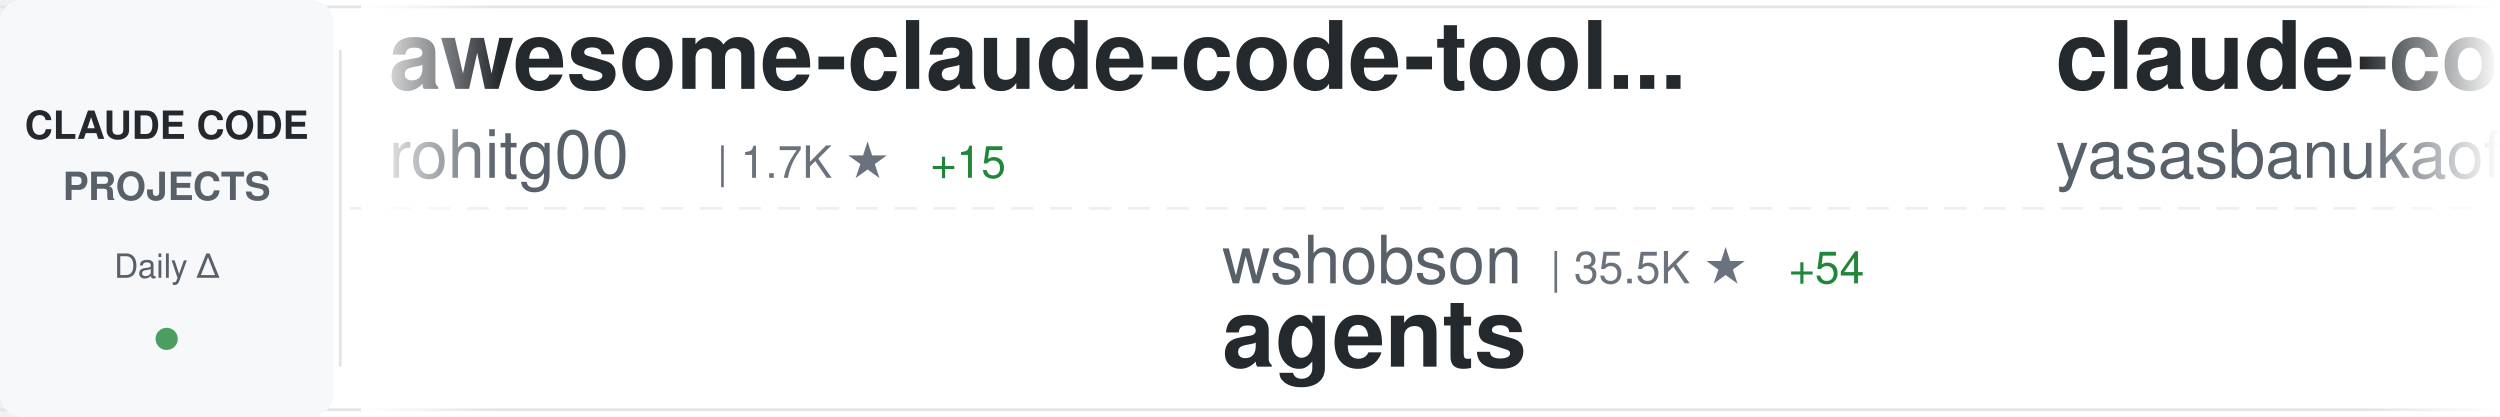
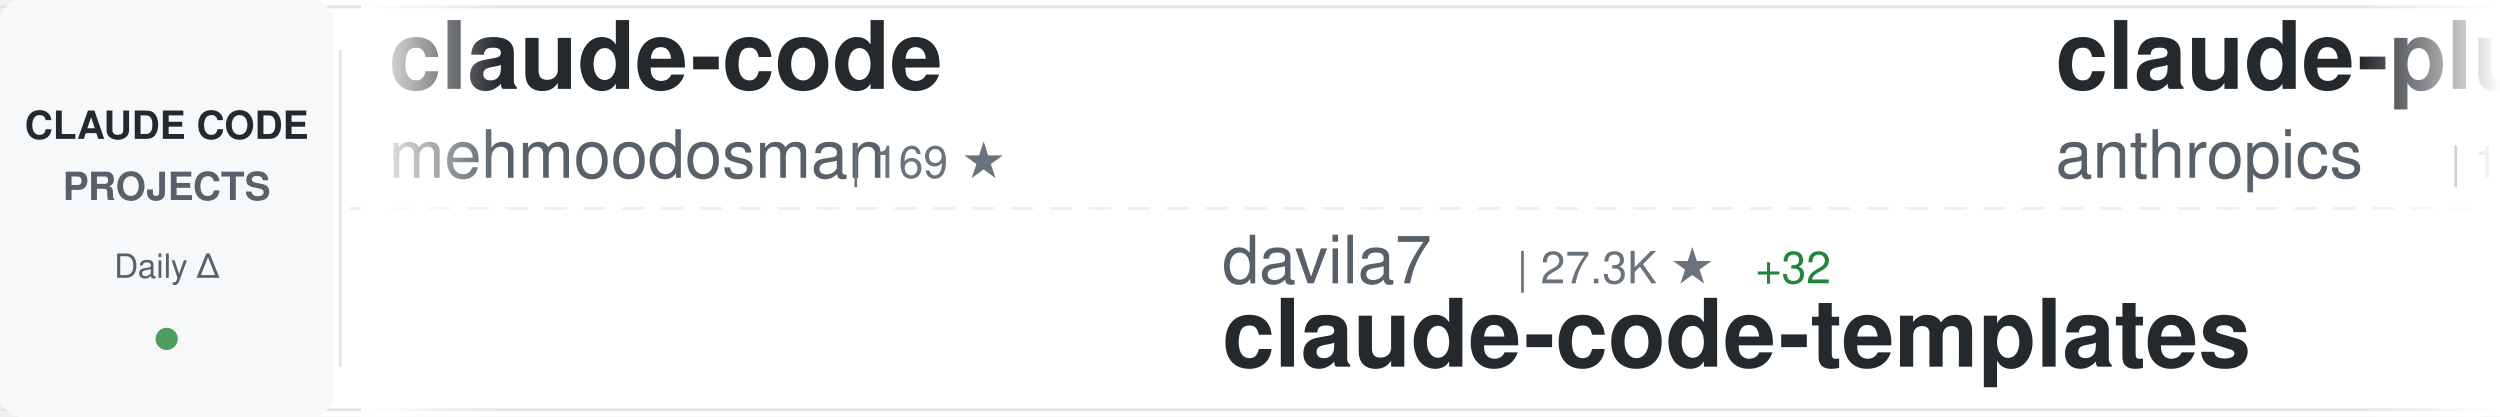
<svg xmlns="http://www.w3.org/2000/svg" width="900" height="150">
  <defs>
    <linearGradient id="awesomeLeftFade" x1="0%" y1="0%" x2="100%" y2="0%">
      <stop offset="0%" style="stop-color:#ffffff;stop-opacity:1" />
      <stop offset="100%" style="stop-color:#ffffff;stop-opacity:0" />
    </linearGradient>
    <linearGradient id="awesomeRightFade" x1="0%" y1="0%" x2="100%" y2="0%">
      <stop offset="0%" style="stop-color:#ffffff;stop-opacity:0" />
      <stop offset="100%" style="stop-color:#ffffff;stop-opacity:1" />
    </linearGradient>
  </defs>
  <rect width="900" height="150" fill="#ffffff" rx="8" />
  <rect x="0" y="2" width="900" height="1" fill="#e1e4e8" />
  <rect x="0" y="147" width="900" height="1" fill="#e1e4e8" />
  <line x1="0" y1="75" x2="900" y2="75" stroke="#e1e4e8" stroke-width="1" stroke-dasharray="8 6" opacity="0.6" />
  <rect x="0" y="0" width="120" height="150" fill="#f6f8fa" rx="8" />
  <text x="60" y="50" font-family="-apple-system, BlinkMacSystemFont, 'Segoe UI', Helvetica, Arial, sans-serif" font-size="14" font-weight="600" fill="#24292e" text-anchor="middle">CLAUDE CODE</text>
  <text x="60" y="72" font-family="-apple-system, BlinkMacSystemFont, 'Segoe UI', Helvetica, Arial, sans-serif" font-size="14" font-weight="600" fill="#586069" text-anchor="middle">PROJECTS</text>
  <text x="60" y="100" font-family="-apple-system, BlinkMacSystemFont, 'Segoe UI', Helvetica, Arial, sans-serif" font-size="12" font-weight="500" fill="#586069" text-anchor="middle">Daily Δ</text>
  <circle cx="60" cy="122" r="4" fill="#22863a" opacity="0.8" />
  <rect x="122" y="18" width="1" height="114" fill="#e1e4e8" />
  <clipPath id="awesomeTickerClip">
    <rect x="130" y="0" width="770" height="150" />
  </clipPath>
  <g clip-path="url(#awesomeTickerClip)">
    <g id="awesomeTickerItems">
      <animateTransform attributeName="transform" attributeType="XML" type="translate" from="0 0" to="-3000 0" dur="54s" repeatCount="indefinite" />
      <g transform="translate(0, 0)">
+         <text x="140" y="32" font-family="-apple-system, BlinkMacSystemFont, 'Segoe UI', Helvetica, Arial, sans-serif" font-size="34" font-weight="600" fill="#24292e">claude-code</text>
+         <text x="140" y="64" font-family="-apple-system, BlinkMacSystemFont, 'Segoe UI', Helvetica, Arial, sans-serif" font-size="24" font-weight="400" fill="#586069">mehmoodosman</text>
+         <text x="306" y="64" font-family="-apple-system, BlinkMacSystemFont, 'Segoe UI', Helvetica, Arial, sans-serif" font-size="16" font-weight="500" fill="#6a737d">| 169 ★</text>
+       </g>
+       <g transform="translate(300, 0)">
+         <text x="140" y="102" font-family="-apple-system, BlinkMacSystemFont, 'Segoe UI', Helvetica, Arial, sans-serif" font-size="24" font-weight="400" fill="#586069">davila7</text>
+         <text x="246" y="102" font-family="-apple-system, BlinkMacSystemFont, 'Segoe UI', Helvetica, Arial, sans-serif" font-size="16" font-weight="500" fill="#6a737d">| 27.3K ★</text>
+         <text x="332" y="102" font-family="-apple-system, BlinkMacSystemFont, 'Segoe UI', Helvetica, Arial, sans-serif" font-size="16" font-weight="500" fill="#22863a"> +32</text>
+         <text x="140" y="132" font-family="-apple-system, BlinkMacSystemFont, 'Segoe UI', Helvetica, Arial, sans-serif" font-size="34" font-weight="600" fill="#24292e">claude-code-templates</text>
+       </g>
+       <g transform="translate(600, 0)">
+         <text x="140" y="32" font-family="-apple-system, BlinkMacSystemFont, 'Segoe UI', Helvetica, Arial, sans-serif" font-size="34" font-weight="600" fill="#24292e">claude-plugins-official</text>
+         <text x="140" y="64" font-family="-apple-system, BlinkMacSystemFont, 'Segoe UI', Helvetica, Arial, sans-serif" font-size="24" font-weight="400" fill="#586069">anthropics</text>
+         <text x="282" y="64" font-family="-apple-system, BlinkMacSystemFont, 'Segoe UI', Helvetica, Arial, sans-serif" font-size="16" font-weight="500" fill="#6a737d">| 19.5K ★</text>
+         <text x="368" y="64" font-family="-apple-system, BlinkMacSystemFont, 'Segoe UI', Helvetica, Arial, sans-serif" font-size="16" font-weight="500" fill="#22863a"> +47</text>
+       </g>
+       <g transform="translate(900, 0)">
+         <text x="140" y="102" font-family="-apple-system, BlinkMacSystemFont, 'Segoe UI', Helvetica, Arial, sans-serif" font-size="24" font-weight="400" fill="#586069">JrCx7scC</text>
+         <text x="258" y="102" font-family="-apple-system, BlinkMacSystemFont, 'Segoe UI', Helvetica, Arial, sans-serif" font-size="16" font-weight="500" fill="#6a737d">| 368 ★</text>
+         <text x="140" y="132" font-family="-apple-system, BlinkMacSystemFont, 'Segoe UI', Helvetica, Arial, sans-serif" font-size="34" font-weight="600" fill="#24292e">claude-code-source</text>
+       </g>
+       <g transform="translate(1200, 0)">
        <text x="140" y="32" font-family="-apple-system, BlinkMacSystemFont, 'Segoe UI', Helvetica, Arial, sans-serif" font-size="34" font-weight="600" fill="#24292e">awesome-claude-code-tool...</text>
        <text x="140" y="64" font-family="-apple-system, BlinkMacSystemFont, 'Segoe UI', Helvetica, Arial, sans-serif" font-size="24" font-weight="400" fill="#586069">rohitg00</text>
        <text x="258" y="64" font-family="-apple-system, BlinkMacSystemFont, 'Segoe UI', Helvetica, Arial, sans-serif" font-size="16" font-weight="500" fill="#6a737d">| 1.7K ★</text>
        <text x="335" y="64" font-family="-apple-system, BlinkMacSystemFont, 'Segoe UI', Helvetica, Arial, sans-serif" font-size="16" font-weight="500" fill="#22863a"> +15</text>
      </g>
-       <g transform="translate(300, 0)">
-         <text x="140" y="102" font-family="-apple-system, BlinkMacSystemFont, 'Segoe UI', Helvetica, Arial, sans-serif" font-size="24" font-weight="400" fill="#586069">wshobson</text>
-         <text x="258" y="102" font-family="-apple-system, BlinkMacSystemFont, 'Segoe UI', Helvetica, Arial, sans-serif" font-size="16" font-weight="500" fill="#6a737d">| 35.5K ★</text>
-         <text x="344" y="102" font-family="-apple-system, BlinkMacSystemFont, 'Segoe UI', Helvetica, Arial, sans-serif" font-size="16" font-weight="500" fill="#22863a"> +54</text>
-         <text x="140" y="132" font-family="-apple-system, BlinkMacSystemFont, 'Segoe UI', Helvetica, Arial, sans-serif" font-size="34" font-weight="600" fill="#24292e">agents</text>
-       </g>
-       <g transform="translate(600, 0)">
-         <text x="140" y="32" font-family="-apple-system, BlinkMacSystemFont, 'Segoe UI', Helvetica, Arial, sans-serif" font-size="34" font-weight="600" fill="#24292e">claude-code</text>
-         <text x="140" y="64" font-family="-apple-system, BlinkMacSystemFont, 'Segoe UI', Helvetica, Arial, sans-serif" font-size="24" font-weight="400" fill="#586069">yasasbanukaofficial</text>
-         <text x="390" y="64" font-family="-apple-system, BlinkMacSystemFont, 'Segoe UI', Helvetica, Arial, sans-serif" font-size="16" font-weight="500" fill="#6a737d">| 3.2K ★</text>
-         <text x="467" y="64" font-family="-apple-system, BlinkMacSystemFont, 'Segoe UI', Helvetica, Arial, sans-serif" font-size="16" font-weight="500" fill="#22863a"> +5</text>
-       </g>
-       <g transform="translate(900, 0)">
-         <text x="140" y="102" font-family="-apple-system, BlinkMacSystemFont, 'Segoe UI', Helvetica, Arial, sans-serif" font-size="24" font-weight="400" fill="#586069">frankbria</text>
-         <text x="270" y="102" font-family="-apple-system, BlinkMacSystemFont, 'Segoe UI', Helvetica, Arial, sans-serif" font-size="16" font-weight="500" fill="#6a737d">| 9.1K ★</text>
-         <text x="347" y="102" font-family="-apple-system, BlinkMacSystemFont, 'Segoe UI', Helvetica, Arial, sans-serif" font-size="16" font-weight="500" fill="#22863a"> +4</text>
-         <text x="140" y="132" font-family="-apple-system, BlinkMacSystemFont, 'Segoe UI', Helvetica, Arial, sans-serif" font-size="34" font-weight="600" fill="#24292e">ralph-claude-code</text>
-       </g>
-       <g transform="translate(1200, 0)">
-         <text x="140" y="32" font-family="-apple-system, BlinkMacSystemFont, 'Segoe UI', Helvetica, Arial, sans-serif" font-size="34" font-weight="600" fill="#24292e">learn-claude-code</text>
-         <text x="140" y="64" font-family="-apple-system, BlinkMacSystemFont, 'Segoe UI', Helvetica, Arial, sans-serif" font-size="24" font-weight="400" fill="#586069">shareAI-lab</text>
-         <text x="294" y="64" font-family="-apple-system, BlinkMacSystemFont, 'Segoe UI', Helvetica, Arial, sans-serif" font-size="16" font-weight="500" fill="#6a737d">| 60.8K ★</text>
-         <text x="380" y="64" font-family="-apple-system, BlinkMacSystemFont, 'Segoe UI', Helvetica, Arial, sans-serif" font-size="16" font-weight="500" fill="#22863a"> +153</text>
-       </g>
      <g transform="translate(1500, 0)">
-         <text x="140" y="102" font-family="-apple-system, BlinkMacSystemFont, 'Segoe UI', Helvetica, Arial, sans-serif" font-size="24" font-weight="400" fill="#586069">snarktank</text>
-         <text x="270" y="102" font-family="-apple-system, BlinkMacSystemFont, 'Segoe UI', Helvetica, Arial, sans-serif" font-size="16" font-weight="500" fill="#6a737d">| 19.1K ★</text>
-         <text x="356" y="102" font-family="-apple-system, BlinkMacSystemFont, 'Segoe UI', Helvetica, Arial, sans-serif" font-size="16" font-weight="500" fill="#22863a"> +28</text>
-         <text x="140" y="132" font-family="-apple-system, BlinkMacSystemFont, 'Segoe UI', Helvetica, Arial, sans-serif" font-size="34" font-weight="600" fill="#24292e">ralph</text>
+         <text x="140" y="102" font-family="-apple-system, BlinkMacSystemFont, 'Segoe UI', Helvetica, Arial, sans-serif" font-size="24" font-weight="400" fill="#586069">diet103</text>
+         <text x="246" y="102" font-family="-apple-system, BlinkMacSystemFont, 'Segoe UI', Helvetica, Arial, sans-serif" font-size="16" font-weight="500" fill="#6a737d">| 9.6K ★</text>
+         <text x="323" y="102" font-family="-apple-system, BlinkMacSystemFont, 'Segoe UI', Helvetica, Arial, sans-serif" font-size="16" font-weight="500" fill="#22863a"> +3</text>
+         <text x="140" y="132" font-family="-apple-system, BlinkMacSystemFont, 'Segoe UI', Helvetica, Arial, sans-serif" font-size="34" font-weight="600" fill="#24292e">claude-code-infrastructu...</text>
      </g>
      <g transform="translate(1800, 0)">
-         <text x="140" y="32" font-family="-apple-system, BlinkMacSystemFont, 'Segoe UI', Helvetica, Arial, sans-serif" font-size="34" font-weight="600" fill="#24292e">claude-code</text>
-         <text x="140" y="64" font-family="-apple-system, BlinkMacSystemFont, 'Segoe UI', Helvetica, Arial, sans-serif" font-size="24" font-weight="400" fill="#586069">isboyjc</text>
-         <text x="246" y="64" font-family="-apple-system, BlinkMacSystemFont, 'Segoe UI', Helvetica, Arial, sans-serif" font-size="16" font-weight="500" fill="#6a737d">| 157 ★</text>
+         <text x="140" y="32" font-family="-apple-system, BlinkMacSystemFont, 'Segoe UI', Helvetica, Arial, sans-serif" font-size="34" font-weight="600" fill="#24292e">ClaudeCodeAgents</text>
+         <text x="140" y="64" font-family="-apple-system, BlinkMacSystemFont, 'Segoe UI', Helvetica, Arial, sans-serif" font-size="24" font-weight="400" fill="#586069">darcyegb</text>
+         <text x="258" y="64" font-family="-apple-system, BlinkMacSystemFont, 'Segoe UI', Helvetica, Arial, sans-serif" font-size="16" font-weight="500" fill="#6a737d">| 696 ★</text>
+         <text x="326" y="64" font-family="-apple-system, BlinkMacSystemFont, 'Segoe UI', Helvetica, Arial, sans-serif" font-size="16" font-weight="500" fill="#22863a"> +2</text>
      </g>
      <g transform="translate(2100, 0)">
-         <text x="140" y="102" font-family="-apple-system, BlinkMacSystemFont, 'Segoe UI', Helvetica, Arial, sans-serif" font-size="24" font-weight="400" fill="#586069">alejandrobalderas</text>
-         <text x="366" y="102" font-family="-apple-system, BlinkMacSystemFont, 'Segoe UI', Helvetica, Arial, sans-serif" font-size="16" font-weight="500" fill="#6a737d">| 1.9K ★</text>
-         <text x="443" y="102" font-family="-apple-system, BlinkMacSystemFont, 'Segoe UI', Helvetica, Arial, sans-serif" font-size="16" font-weight="500" fill="#22863a"> +2</text>
-         <text x="140" y="132" font-family="-apple-system, BlinkMacSystemFont, 'Segoe UI', Helvetica, Arial, sans-serif" font-size="34" font-weight="600" fill="#24292e">claude-code-from-source</text>
+         <text x="140" y="102" font-family="-apple-system, BlinkMacSystemFont, 'Segoe UI', Helvetica, Arial, sans-serif" font-size="24" font-weight="400" fill="#586069">freestylefly</text>
+         <text x="306" y="102" font-family="-apple-system, BlinkMacSystemFont, 'Segoe UI', Helvetica, Arial, sans-serif" font-size="16" font-weight="500" fill="#6a737d">| 125 ★</text>
+         <text x="140" y="132" font-family="-apple-system, BlinkMacSystemFont, 'Segoe UI', Helvetica, Arial, sans-serif" font-size="34" font-weight="600" fill="#24292e">claude-code</text>
      </g>
      <g transform="translate(2400, 0)">
-         <text x="140" y="32" font-family="-apple-system, BlinkMacSystemFont, 'Segoe UI', Helvetica, Arial, sans-serif" font-size="34" font-weight="600" fill="#24292e">claude-code-settings</text>
-         <text x="140" y="64" font-family="-apple-system, BlinkMacSystemFont, 'Segoe UI', Helvetica, Arial, sans-serif" font-size="24" font-weight="400" fill="#586069">feiskyer</text>
-         <text x="258" y="64" font-family="-apple-system, BlinkMacSystemFont, 'Segoe UI', Helvetica, Arial, sans-serif" font-size="16" font-weight="500" fill="#6a737d">| 1.5K ★</text>
-         <text x="335" y="64" font-family="-apple-system, BlinkMacSystemFont, 'Segoe UI', Helvetica, Arial, sans-serif" font-size="16" font-weight="500" fill="#22863a"> +2</text>
+         <text x="140" y="32" font-family="-apple-system, BlinkMacSystemFont, 'Segoe UI', Helvetica, Arial, sans-serif" font-size="34" font-weight="600" fill="#24292e">claude-code-source-code</text>
+         <text x="140" y="64" font-family="-apple-system, BlinkMacSystemFont, 'Segoe UI', Helvetica, Arial, sans-serif" font-size="24" font-weight="400" fill="#586069">777genius</text>
+         <text x="270" y="64" font-family="-apple-system, BlinkMacSystemFont, 'Segoe UI', Helvetica, Arial, sans-serif" font-size="16" font-weight="500" fill="#6a737d">| 911 ★</text>
      </g>
      <g transform="translate(2700, 0)">
-         <text x="140" y="102" font-family="-apple-system, BlinkMacSystemFont, 'Segoe UI', Helvetica, Arial, sans-serif" font-size="24" font-weight="400" fill="#586069">nanocoai</text>
-         <text x="258" y="102" font-family="-apple-system, BlinkMacSystemFont, 'Segoe UI', Helvetica, Arial, sans-serif" font-size="16" font-weight="500" fill="#6a737d">| 28.9K ★</text>
-         <text x="344" y="102" font-family="-apple-system, BlinkMacSystemFont, 'Segoe UI', Helvetica, Arial, sans-serif" font-size="16" font-weight="500" fill="#22863a"> +51</text>
-         <text x="140" y="132" font-family="-apple-system, BlinkMacSystemFont, 'Segoe UI', Helvetica, Arial, sans-serif" font-size="34" font-weight="600" fill="#24292e">nanoclaw</text>
+         <text x="140" y="102" font-family="-apple-system, BlinkMacSystemFont, 'Segoe UI', Helvetica, Arial, sans-serif" font-size="24" font-weight="400" fill="#586069">ding113</text>
+         <text x="246" y="102" font-family="-apple-system, BlinkMacSystemFont, 'Segoe UI', Helvetica, Arial, sans-serif" font-size="16" font-weight="500" fill="#6a737d">| 2.8K ★</text>
+         <text x="323" y="102" font-family="-apple-system, BlinkMacSystemFont, 'Segoe UI', Helvetica, Arial, sans-serif" font-size="16" font-weight="500" fill="#22863a"> +3</text>
+         <text x="140" y="132" font-family="-apple-system, BlinkMacSystemFont, 'Segoe UI', Helvetica, Arial, sans-serif" font-size="34" font-weight="600" fill="#24292e">claude-code-hub</text>
      </g>
      <g transform="translate(3000, 0)">
-         <text x="140" y="32" font-family="-apple-system, BlinkMacSystemFont, 'Segoe UI', Helvetica, Arial, sans-serif" font-size="34" font-weight="600" fill="#24292e">awesome-claude-code-tool...</text>
-         <text x="140" y="64" font-family="-apple-system, BlinkMacSystemFont, 'Segoe UI', Helvetica, Arial, sans-serif" font-size="24" font-weight="400" fill="#586069">rohitg00</text>
-         <text x="258" y="64" font-family="-apple-system, BlinkMacSystemFont, 'Segoe UI', Helvetica, Arial, sans-serif" font-size="16" font-weight="500" fill="#6a737d">| 1.7K ★</text>
-         <text x="335" y="64" font-family="-apple-system, BlinkMacSystemFont, 'Segoe UI', Helvetica, Arial, sans-serif" font-size="16" font-weight="500" fill="#22863a"> +15</text>
+         <text x="140" y="32" font-family="-apple-system, BlinkMacSystemFont, 'Segoe UI', Helvetica, Arial, sans-serif" font-size="34" font-weight="600" fill="#24292e">claude-code</text>
+         <text x="140" y="64" font-family="-apple-system, BlinkMacSystemFont, 'Segoe UI', Helvetica, Arial, sans-serif" font-size="24" font-weight="400" fill="#586069">mehmoodosman</text>
+         <text x="306" y="64" font-family="-apple-system, BlinkMacSystemFont, 'Segoe UI', Helvetica, Arial, sans-serif" font-size="16" font-weight="500" fill="#6a737d">| 169 ★</text>
      </g>
      <g transform="translate(3300, 0)">
-         <text x="140" y="102" font-family="-apple-system, BlinkMacSystemFont, 'Segoe UI', Helvetica, Arial, sans-serif" font-size="24" font-weight="400" fill="#586069">wshobson</text>
-         <text x="258" y="102" font-family="-apple-system, BlinkMacSystemFont, 'Segoe UI', Helvetica, Arial, sans-serif" font-size="16" font-weight="500" fill="#6a737d">| 35.5K ★</text>
-         <text x="344" y="102" font-family="-apple-system, BlinkMacSystemFont, 'Segoe UI', Helvetica, Arial, sans-serif" font-size="16" font-weight="500" fill="#22863a"> +54</text>
-         <text x="140" y="132" font-family="-apple-system, BlinkMacSystemFont, 'Segoe UI', Helvetica, Arial, sans-serif" font-size="34" font-weight="600" fill="#24292e">agents</text>
+         <text x="140" y="102" font-family="-apple-system, BlinkMacSystemFont, 'Segoe UI', Helvetica, Arial, sans-serif" font-size="24" font-weight="400" fill="#586069">davila7</text>
+         <text x="246" y="102" font-family="-apple-system, BlinkMacSystemFont, 'Segoe UI', Helvetica, Arial, sans-serif" font-size="16" font-weight="500" fill="#6a737d">| 27.3K ★</text>
+         <text x="332" y="102" font-family="-apple-system, BlinkMacSystemFont, 'Segoe UI', Helvetica, Arial, sans-serif" font-size="16" font-weight="500" fill="#22863a"> +32</text>
+         <text x="140" y="132" font-family="-apple-system, BlinkMacSystemFont, 'Segoe UI', Helvetica, Arial, sans-serif" font-size="34" font-weight="600" fill="#24292e">claude-code-templates</text>
      </g>
      <g transform="translate(3600, 0)">
-         <text x="140" y="32" font-family="-apple-system, BlinkMacSystemFont, 'Segoe UI', Helvetica, Arial, sans-serif" font-size="34" font-weight="600" fill="#24292e">claude-code</text>
-         <text x="140" y="64" font-family="-apple-system, BlinkMacSystemFont, 'Segoe UI', Helvetica, Arial, sans-serif" font-size="24" font-weight="400" fill="#586069">yasasbanukaofficial</text>
-         <text x="390" y="64" font-family="-apple-system, BlinkMacSystemFont, 'Segoe UI', Helvetica, Arial, sans-serif" font-size="16" font-weight="500" fill="#6a737d">| 3.2K ★</text>
-         <text x="467" y="64" font-family="-apple-system, BlinkMacSystemFont, 'Segoe UI', Helvetica, Arial, sans-serif" font-size="16" font-weight="500" fill="#22863a"> +5</text>
+         <text x="140" y="32" font-family="-apple-system, BlinkMacSystemFont, 'Segoe UI', Helvetica, Arial, sans-serif" font-size="34" font-weight="600" fill="#24292e">claude-plugins-official</text>
+         <text x="140" y="64" font-family="-apple-system, BlinkMacSystemFont, 'Segoe UI', Helvetica, Arial, sans-serif" font-size="24" font-weight="400" fill="#586069">anthropics</text>
+         <text x="282" y="64" font-family="-apple-system, BlinkMacSystemFont, 'Segoe UI', Helvetica, Arial, sans-serif" font-size="16" font-weight="500" fill="#6a737d">| 19.5K ★</text>
+         <text x="368" y="64" font-family="-apple-system, BlinkMacSystemFont, 'Segoe UI', Helvetica, Arial, sans-serif" font-size="16" font-weight="500" fill="#22863a"> +47</text>
      </g>
      <g transform="translate(3900, 0)">
-         <text x="140" y="102" font-family="-apple-system, BlinkMacSystemFont, 'Segoe UI', Helvetica, Arial, sans-serif" font-size="24" font-weight="400" fill="#586069">frankbria</text>
-         <text x="270" y="102" font-family="-apple-system, BlinkMacSystemFont, 'Segoe UI', Helvetica, Arial, sans-serif" font-size="16" font-weight="500" fill="#6a737d">| 9.1K ★</text>
-         <text x="347" y="102" font-family="-apple-system, BlinkMacSystemFont, 'Segoe UI', Helvetica, Arial, sans-serif" font-size="16" font-weight="500" fill="#22863a"> +4</text>
-         <text x="140" y="132" font-family="-apple-system, BlinkMacSystemFont, 'Segoe UI', Helvetica, Arial, sans-serif" font-size="34" font-weight="600" fill="#24292e">ralph-claude-code</text>
+         <text x="140" y="102" font-family="-apple-system, BlinkMacSystemFont, 'Segoe UI', Helvetica, Arial, sans-serif" font-size="24" font-weight="400" fill="#586069">JrCx7scC</text>
+         <text x="258" y="102" font-family="-apple-system, BlinkMacSystemFont, 'Segoe UI', Helvetica, Arial, sans-serif" font-size="16" font-weight="500" fill="#6a737d">| 368 ★</text>
+         <text x="140" y="132" font-family="-apple-system, BlinkMacSystemFont, 'Segoe UI', Helvetica, Arial, sans-serif" font-size="34" font-weight="600" fill="#24292e">claude-code-source</text>
      </g>
    </g>
  </g>
  <rect x="130" y="0" width="50" height="150" fill="url(#awesomeLeftFade)" />
  <rect x="850" y="0" width="50" height="150" fill="url(#awesomeRightFade)" />
</svg>
